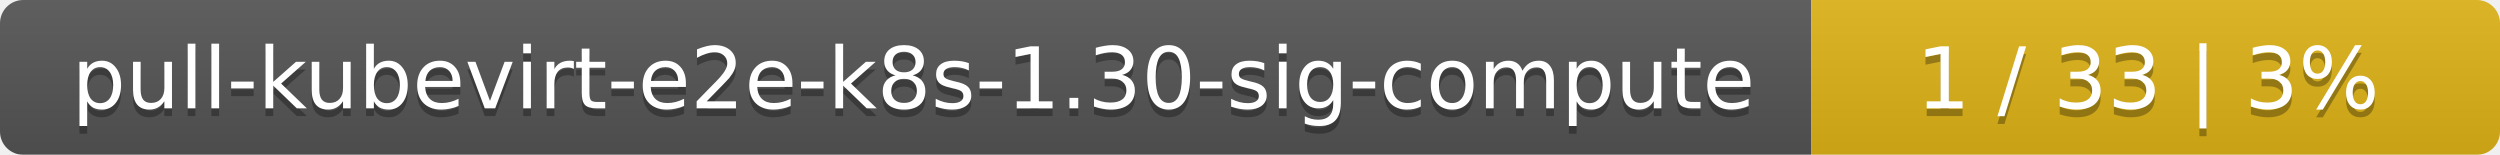
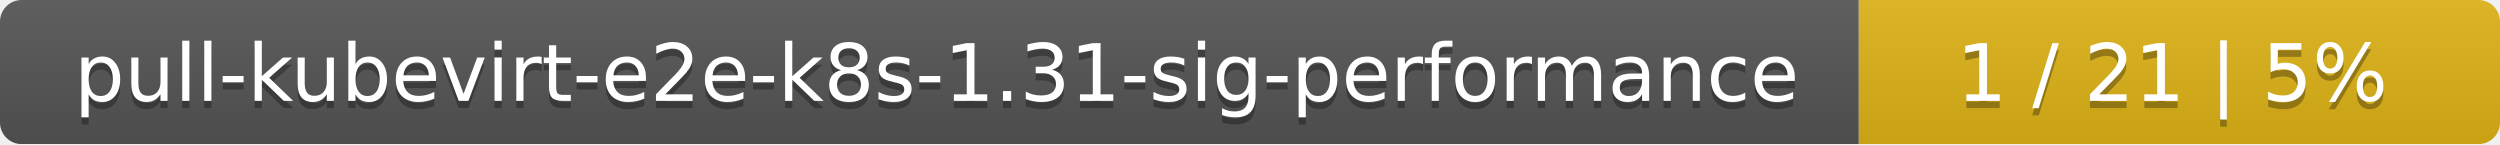
- <svg xmlns="http://www.w3.org/2000/svg" width="323" height="20">
+ <svg xmlns="http://www.w3.org/2000/svg" width="347" height="20">
  <linearGradient id="smooth" x2="0" y2="100%">
    <stop offset="0" stop-color="#bbb" stop-opacity=".1" />
    <stop offset="1" stop-opacity=".1" />
  </linearGradient>
  <mask id="round">
-     <rect width="323" height="20" rx="3" fill="#fff" />
+     <rect width="347" height="20" rx="3" fill="#fff" />
  </mask>
  <g mask="url(#round)">
-     <rect width="234" height="20" fill="#555" />
-     <rect x="234" width="89" height="20" fill="#dfb317" />
-     <rect width="323" height="20" fill="url(#smooth)" />
+     <rect width="258" height="20" fill="#555" />
+     <rect x="258" width="89" height="20" fill="#dfb317" />
+     <rect width="347" height="20" fill="url(#smooth)" />
  </g>
  <g fill="#fff" text-anchor="middle" font-family="DejaVu Sans,Verdana,Geneva,sans-serif" font-size="11">
-     <text x="118" y="15" fill="#010101" fill-opacity=".3">pull-kubevirt-e2e-k8s-1.30-sig-compute</text>
-     <text x="118" y="14">pull-kubevirt-e2e-k8s-1.30-sig-compute</text>
-     <text x="277.5" y="15" fill="#010101" fill-opacity=".3">1 / 33    |    3%</text>
-     <text x="277.5" y="14">1 / 33    |    3%</text>
+     <text x="130" y="15" fill="#010101" fill-opacity=".3">pull-kubevirt-e2e-k8s-1.31-sig-performance</text>
+     <text x="130" y="14">pull-kubevirt-e2e-k8s-1.31-sig-performance</text>
+     <text x="301.5" y="15" fill="#010101" fill-opacity=".3">1 / 21    |    5%</text>
+     <text x="301.5" y="14">1 / 21    |    5%</text>
  </g>
</svg>
